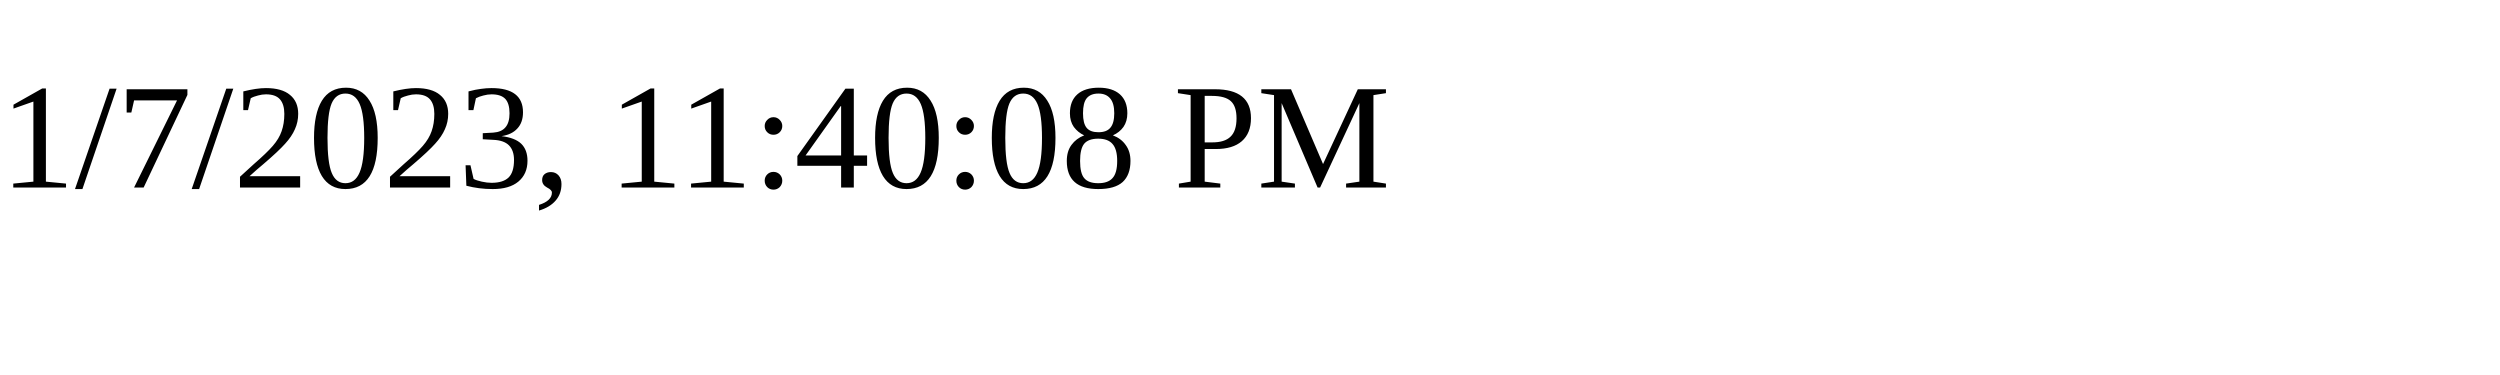
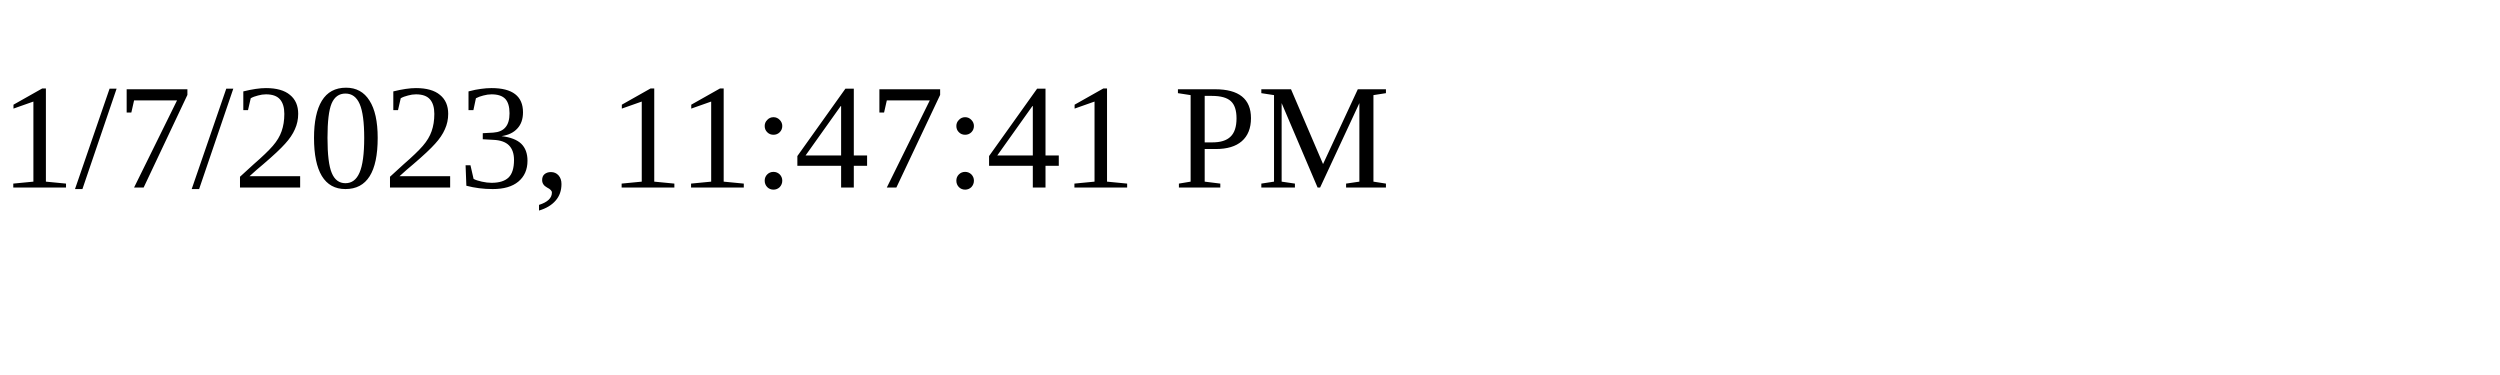
<svg xmlns="http://www.w3.org/2000/svg" height="30" width="200">
-   <text x="0" y="15">1/7/2023, 11:40:08 PM</text>
+   <text x="0" y="15">1/7/2023, 11:47:41 PM</text>
</svg>
